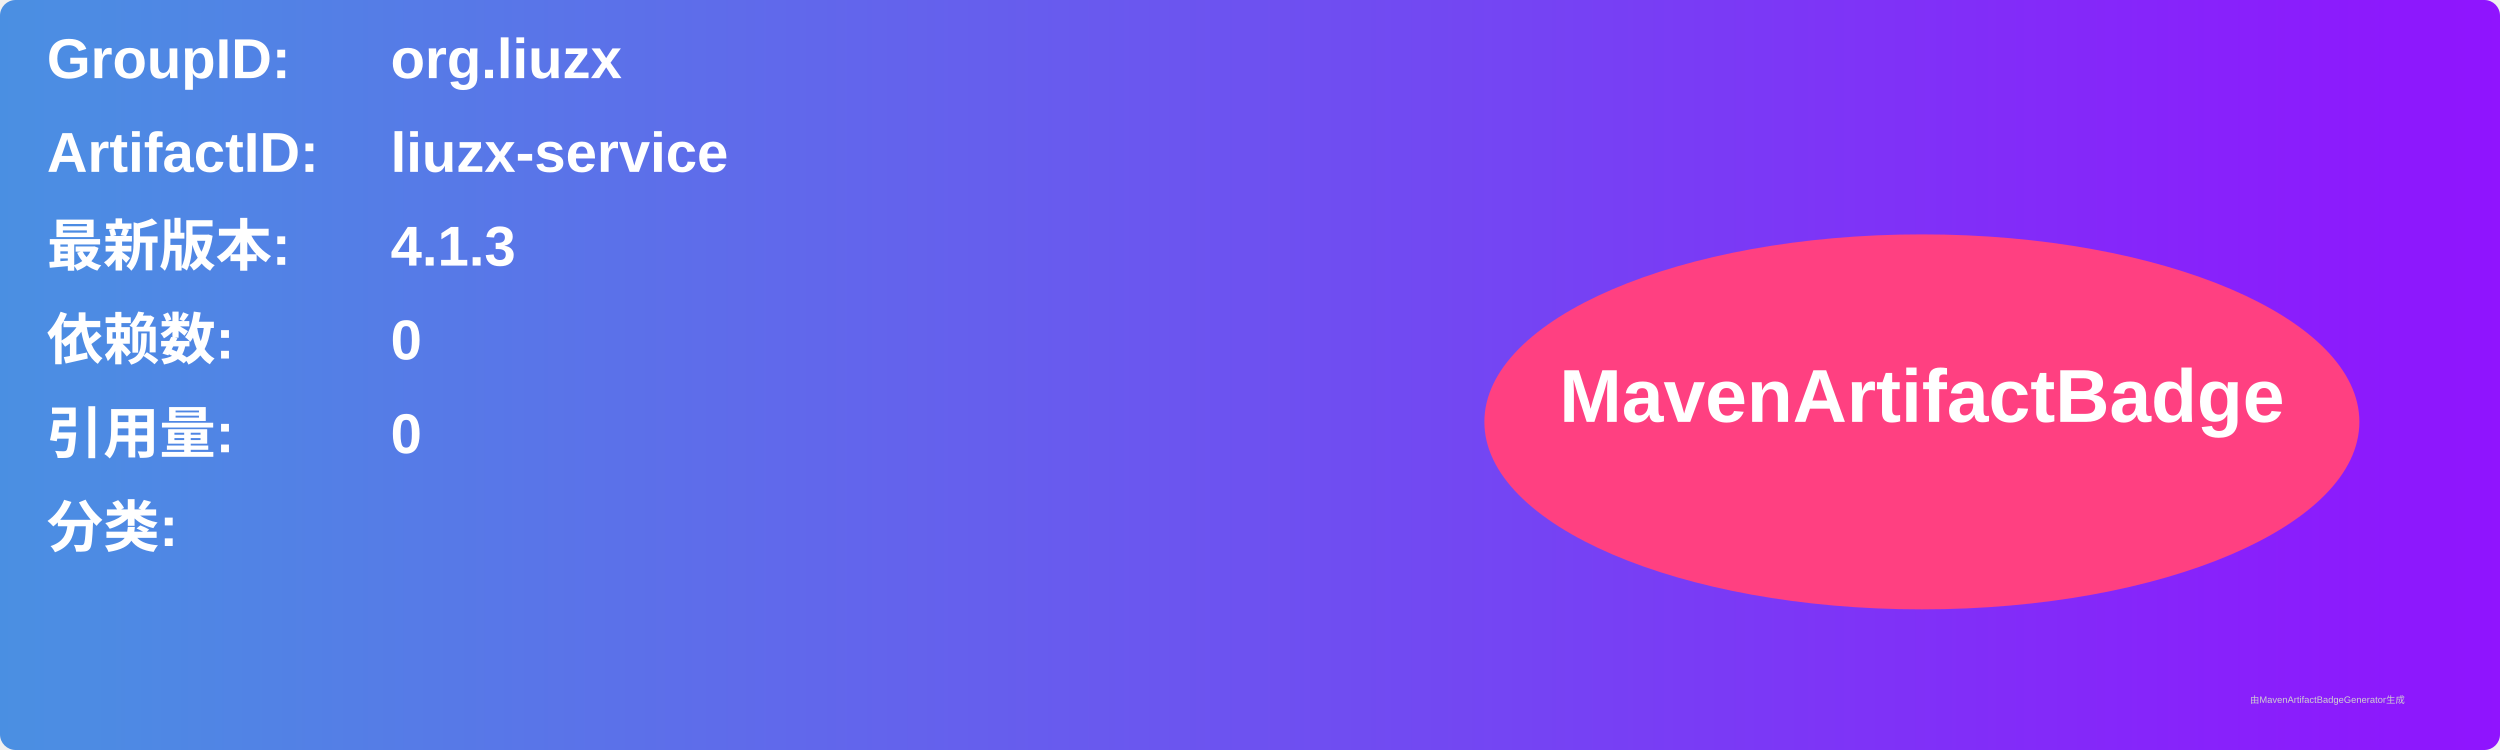
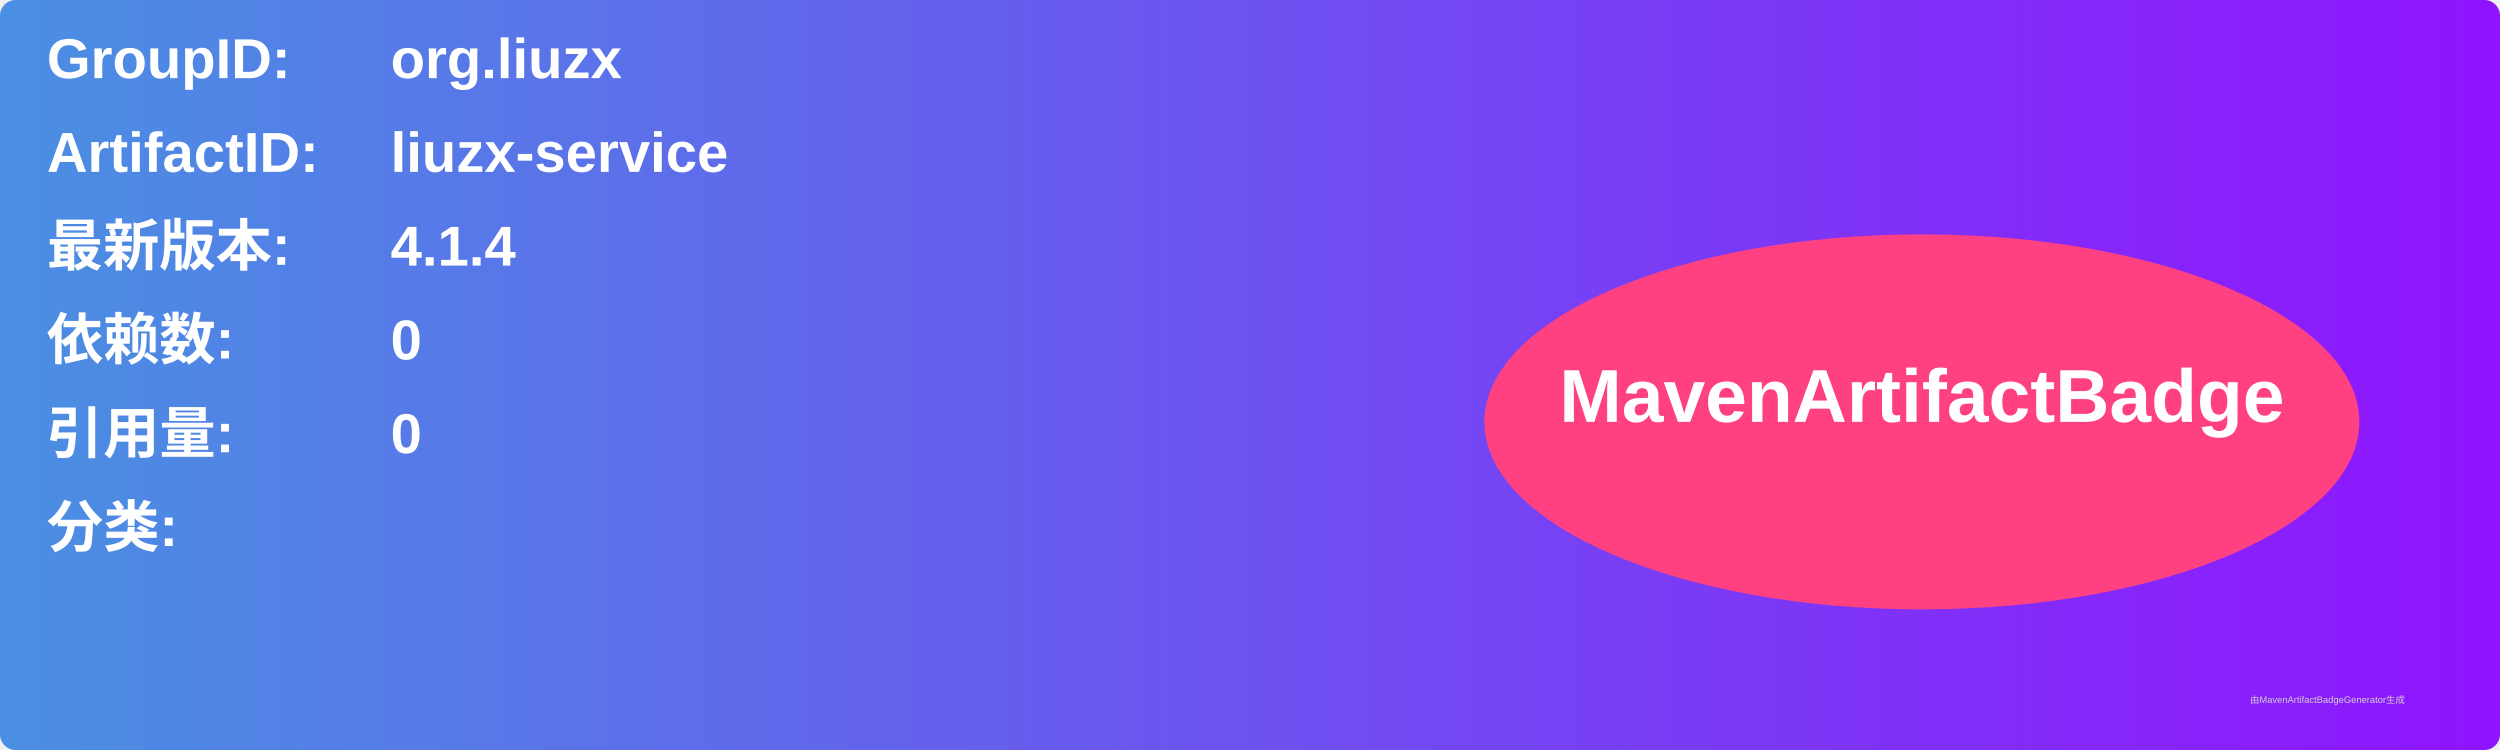
<svg xmlns="http://www.w3.org/2000/svg" width="800" height="240" viewBox="0 0 800 240">
  <linearGradient id="grad" x1="0%" y1="0%" x2="100%" y2="0%">
    <stop offset="0%" stop-color="#4a90e2" />
    <stop offset="100%" stop-color="#9013fe" />
  </linearGradient>
  <rect width="100%" height="100%" rx="5" ry="5" fill="url(#grad)" />
  <g transform="translate(15, 15)">
    <text x="0" y="10" font-family="Arial" font-size="18" fill="white" font-weight="bold" width="260">GroupID:</text>
    <text x="110" y="10" font-family="Arial" font-size="18" fill="white" font-weight="bold" width="460">org.liuzx</text>
    <text x="0" y="40" font-family="Arial" font-size="18" fill="white" font-weight="bold" width="260">ArtifactID:</text>
    <text x="110" y="40" font-family="Arial" font-size="18" fill="white" font-weight="bold" width="460">liuzx-service</text>
    <text x="0" y="70" font-family="Arial" font-size="18" fill="white" font-weight="bold">最新版本:</text>
    <text x="110" y="70" font-family="Arial" font-size="18" fill="white" font-weight="bold">
-       <tspan font-weight="bold">4.1.3</tspan>
+       <tspan font-weight="bold">4.1.4</tspan>
    </text>
    <text x="0" y="100" font-family="Arial" font-size="18" fill="white" font-weight="bold">依赖数: </text>
    <text x="110" y="100" font-family="Arial" font-size="18" fill="white">
      <tspan font-weight="bold">0</tspan>
    </text>
    <text x="0" y="130" font-family="Arial" font-size="18" fill="white" font-weight="bold">引用量: </text>
    <text x="110" y="130" font-family="Arial" font-size="18" fill="white">
      <tspan font-weight="bold">0</tspan>
    </text>
    <text x="0" y="160" font-family="Arial" font-size="18" fill="white" font-weight="bold">分类:</text>
    <text x="10" y="190" font-family="Arial" font-size="10" fill="white">
      <tspan font-weight="bold" />
    </text>
    <ellipse cx="600" cy="120" rx="140" ry="60" fill="#ff4081" />
    <text x="600" y="120" text-anchor="middle" font-family="Arial" font-size="24" fill="white" font-weight="bold">MavenArtifactBadge</text>
  </g>
  <text x="720" y="225" font-family="Arial" font-size="3" fill="#d0d0d0">由MavenArtifactBadgeGenerator生成</text>
</svg>
